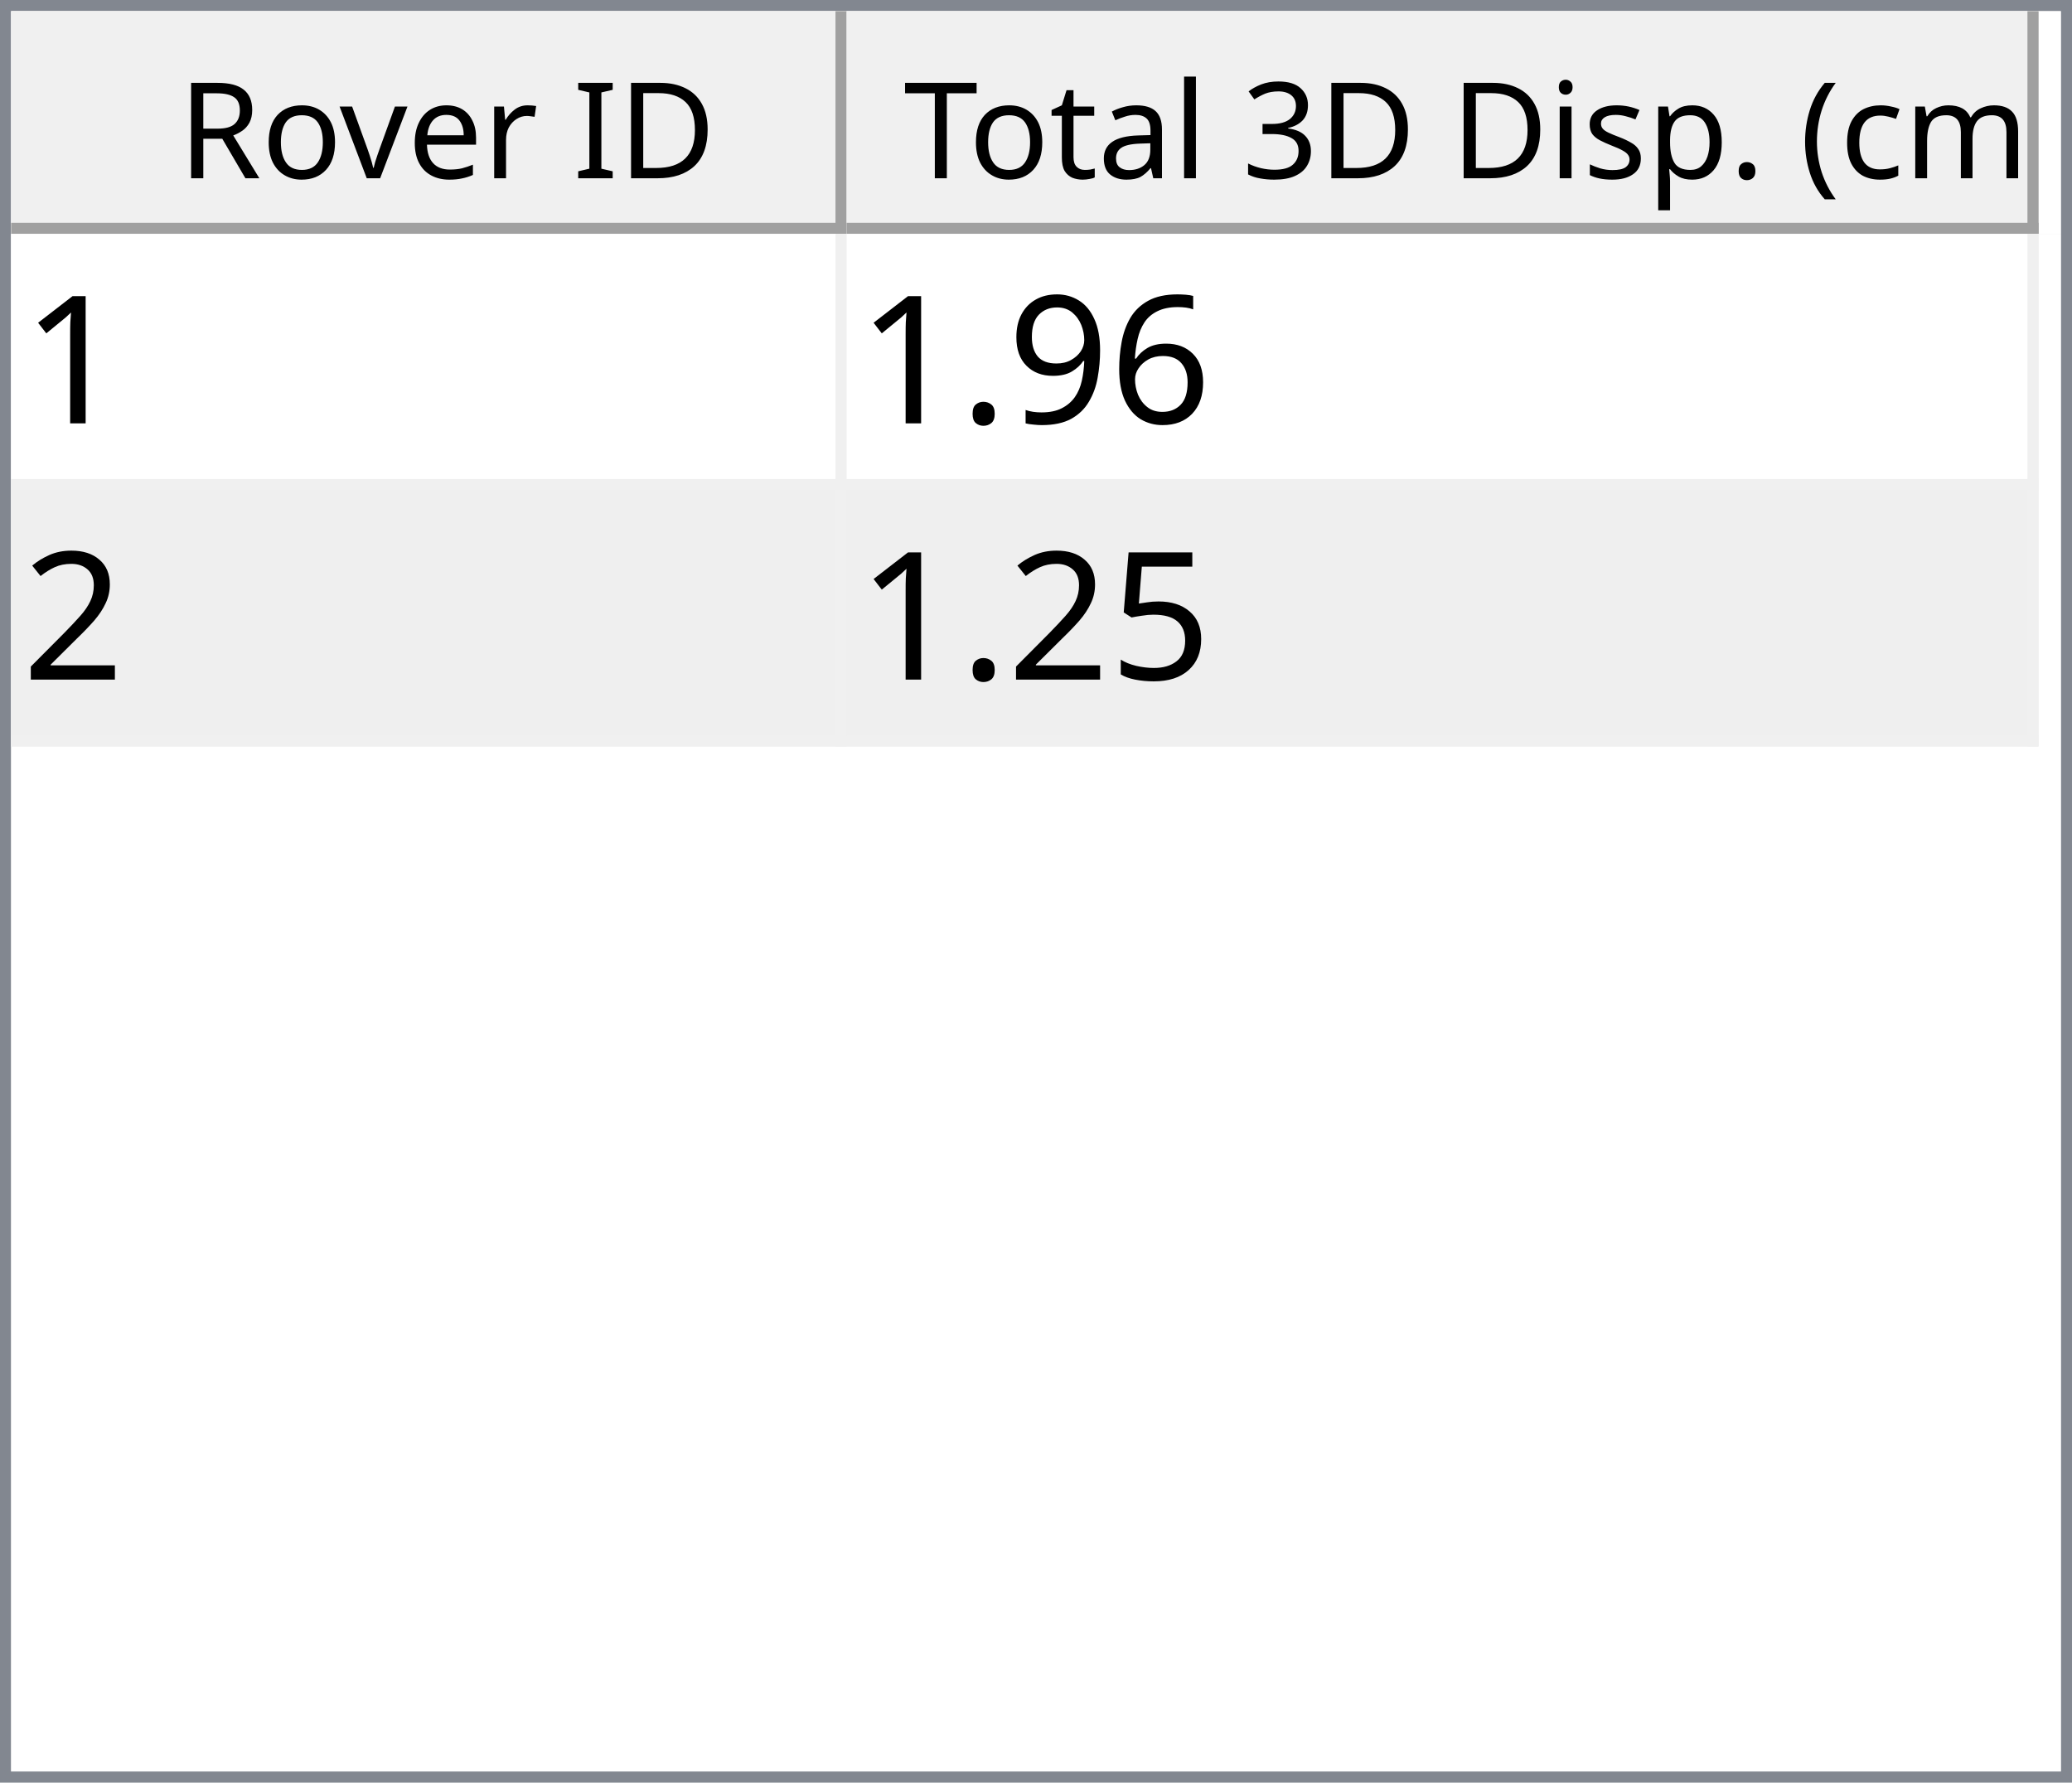
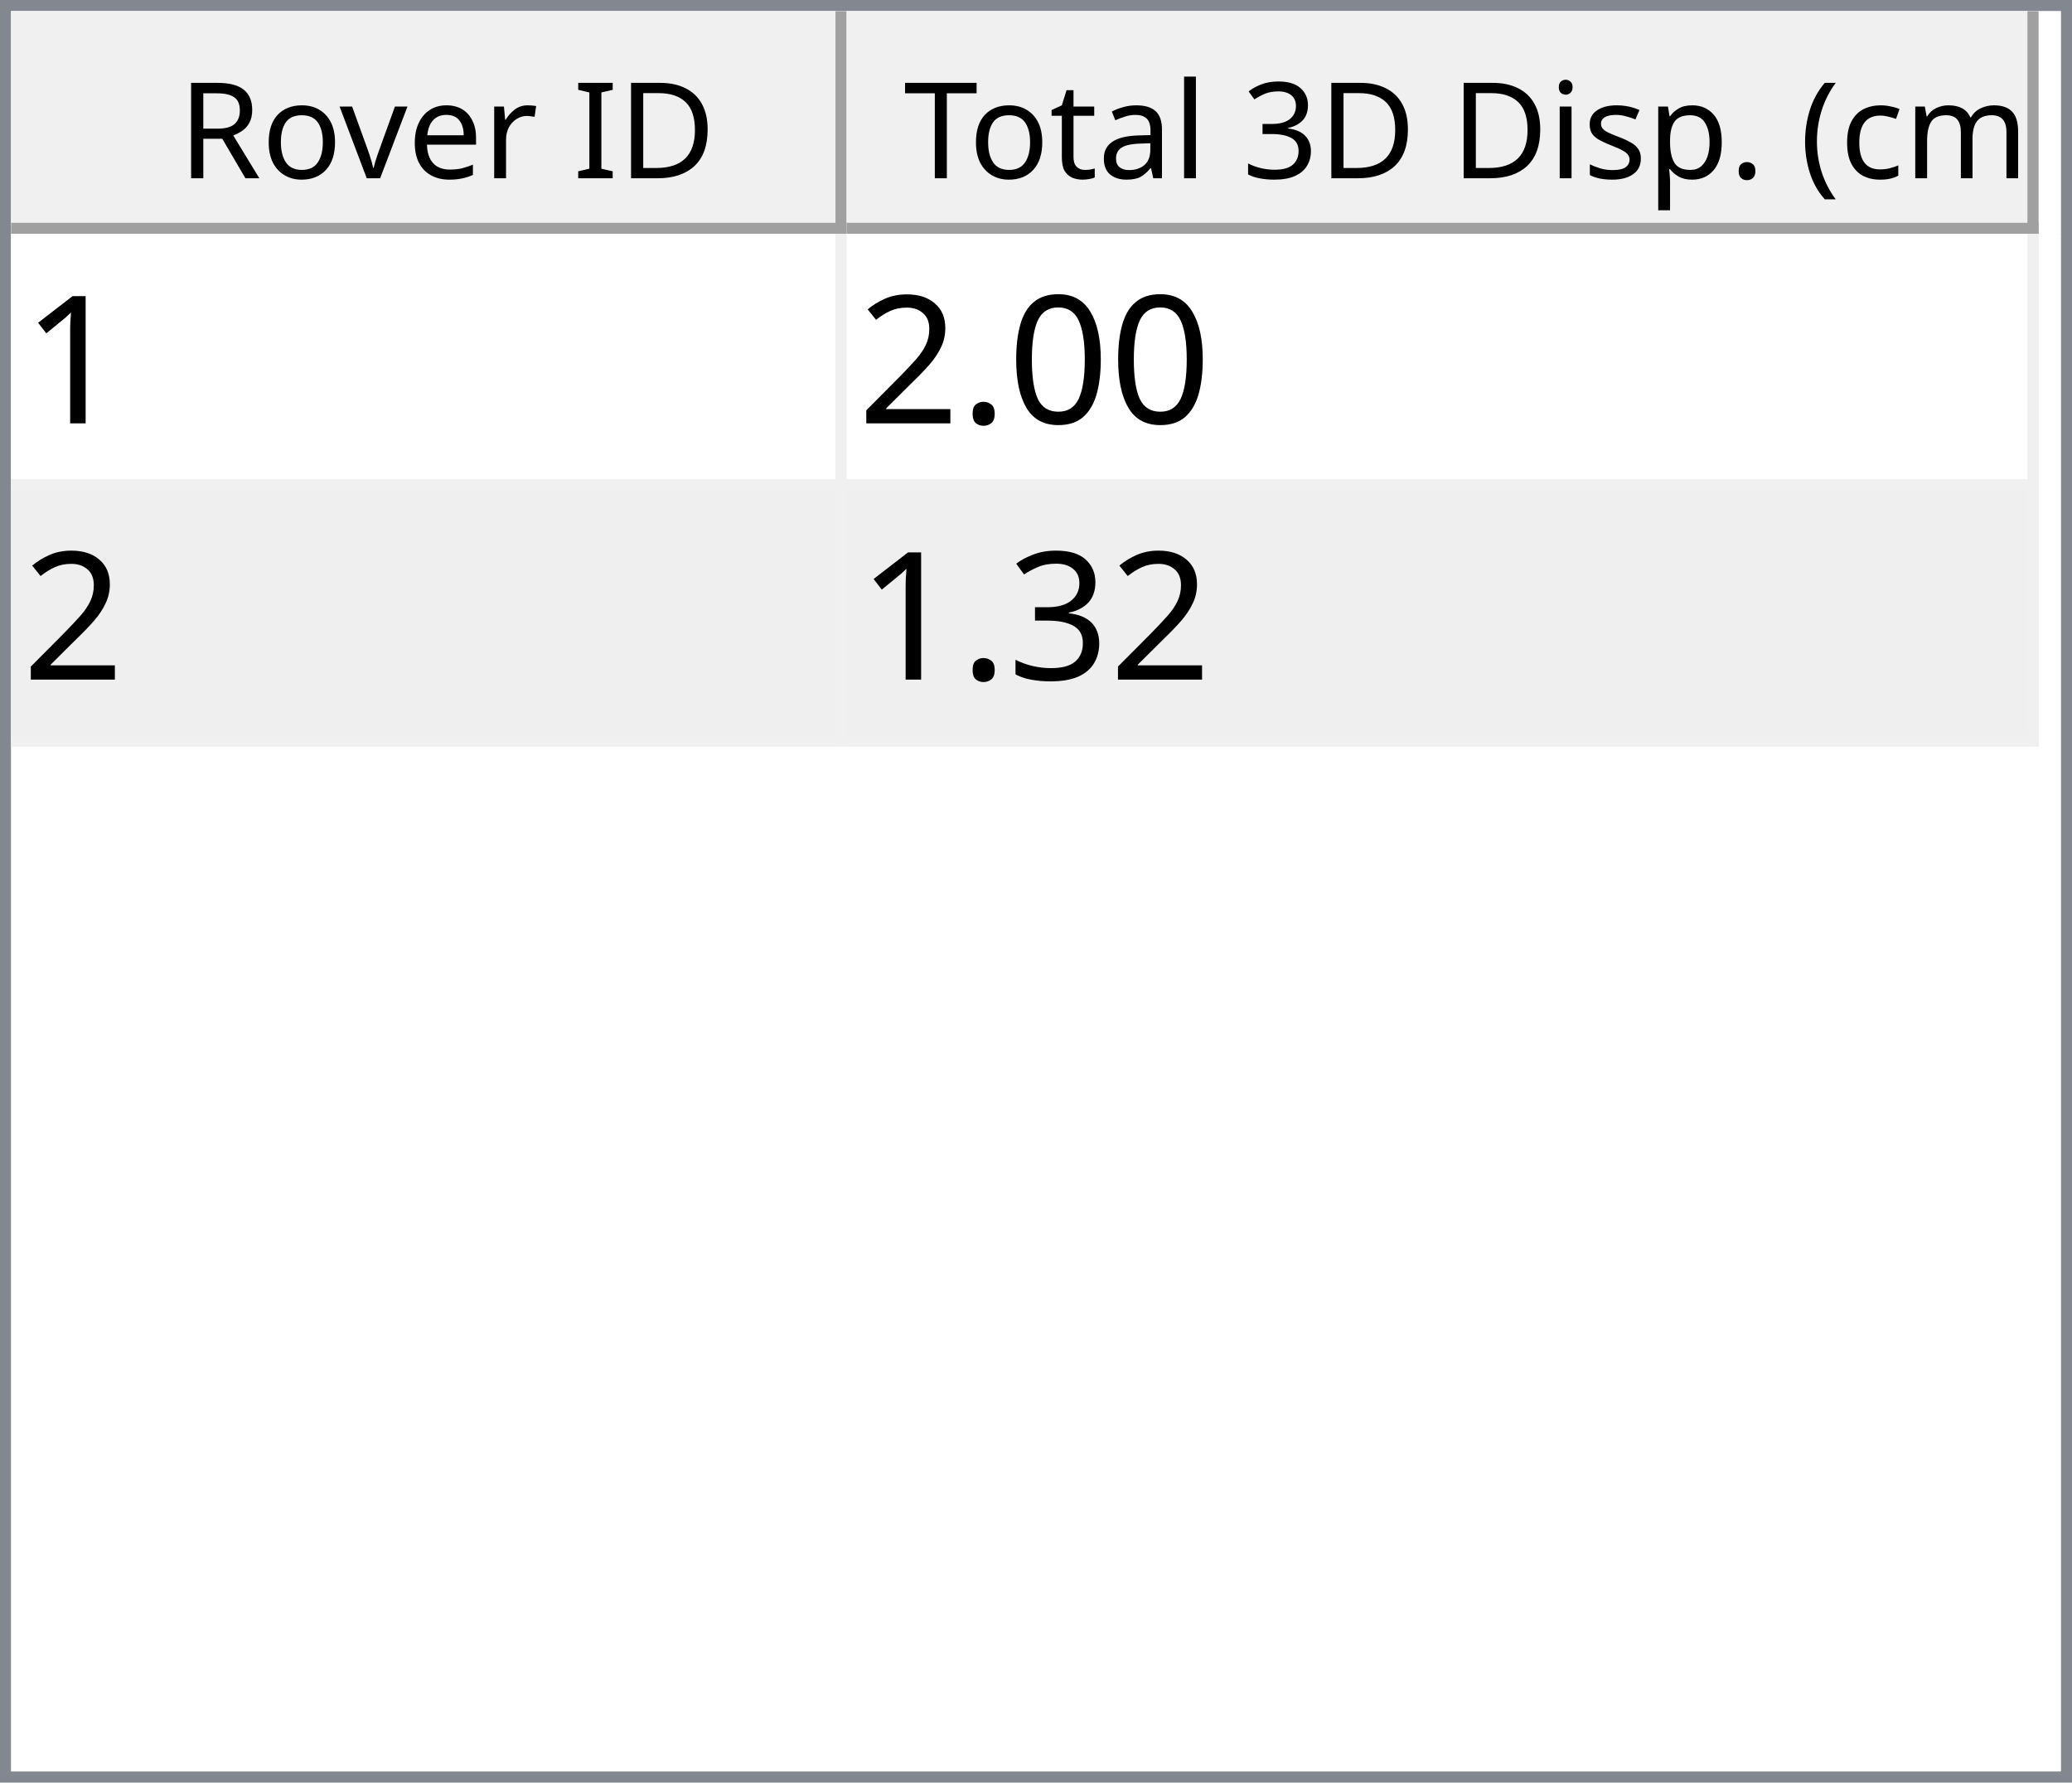
<svg xmlns="http://www.w3.org/2000/svg" style="fill-opacity:1; color-rendering:auto; color-interpolation:auto; text-rendering:auto; stroke:black; stroke-linecap:square; stroke-miterlimit:10; shape-rendering:auto; stroke-opacity:1; fill:black; stroke-dasharray:none; font-weight:normal; stroke-width:1; font-family:'Dialog'; font-style:normal; stroke-linejoin:miter; font-size:12px; stroke-dashoffset:0; image-rendering:auto;" width="186" height="160">
  <defs id="genericDefs" />
  <g>
    <defs id="defs1">
      <clipPath clipPathUnits="userSpaceOnUse" id="clipPath1">
        <path d="M0 0 L186 0 L186 160 L0 160 L0 0 Z" />
      </clipPath>
      <clipPath clipPathUnits="userSpaceOnUse" id="clipPath2">
        <path d="M0 0 L0 160 L186 160 L186 0 Z" />
      </clipPath>
      <clipPath clipPathUnits="userSpaceOnUse" id="clipPath3">
        <path d="M0 0 L0 20 L184 20 L184 0 Z" />
      </clipPath>
      <clipPath clipPathUnits="userSpaceOnUse" id="clipPath4">
        <path d="M0 0 L0 20 L75 20 L75 0 Z" />
      </clipPath>
      <clipPath clipPathUnits="userSpaceOnUse" id="clipPath5">
        <path d="M1 1 L1 19 L74 19 L74 1 Z" />
      </clipPath>
      <clipPath clipPathUnits="userSpaceOnUse" id="clipPath6">
        <path d="M0 0 L0 18 L73 18 L73 0 Z" />
      </clipPath>
      <clipPath clipPathUnits="userSpaceOnUse" id="clipPath7">
        <path d="M-0.5 -0.5 L-0.5 19.5 L74.5 19.5 L74.5 -0.5 Z" />
      </clipPath>
      <clipPath clipPathUnits="userSpaceOnUse" id="clipPath8">
        <path d="M0 0 L0 20 L107 20 L107 0 Z" />
      </clipPath>
      <clipPath clipPathUnits="userSpaceOnUse" id="clipPath9">
        <path d="M1 1 L1 19 L106 19 L106 1 Z" />
      </clipPath>
      <clipPath clipPathUnits="userSpaceOnUse" id="clipPath10">
        <path d="M0 0 L0 18 L105 18 L105 0 Z" />
      </clipPath>
      <clipPath clipPathUnits="userSpaceOnUse" id="clipPath11">
        <path d="M-0.5 -0.5 L-0.5 19.5 L106.5 19.5 L106.5 -0.5 Z" />
      </clipPath>
      <clipPath clipPathUnits="userSpaceOnUse" id="clipPath12">
        <path d="M0 0 L0 138 L184 138 L184 0 Z" />
      </clipPath>
      <clipPath clipPathUnits="userSpaceOnUse" id="clipPath13">
        <path d="M0 0 L0 46 L182 46 L182 0 Z" />
      </clipPath>
      <clipPath clipPathUnits="userSpaceOnUse" id="clipPath14">
        <path d="M-0.5 -0.5 L-0.5 45.5 L181.5 45.5 L181.5 -0.5 Z" />
      </clipPath>
      <clipPath clipPathUnits="userSpaceOnUse" id="clipPath15">
        <path d="M0 0 L0 22 L74 22 L74 0 Z" />
      </clipPath>
      <clipPath clipPathUnits="userSpaceOnUse" id="clipPath16">
        <path d="M0 0 L0 22 L106 22 L106 0 Z" />
      </clipPath>
      <font horiz-adv-x="64.551" id="font1">
        <font-face ascent="107.91" descent="25.098" units-per-em="100" style="font-style:normal; font-family:Segoe UI; font-weight:normal;" />
        <missing-glyph horiz-adv-x="64.551" d="M8.109 0 L8.109 68.266 L56.453 68.266 L56.453 0 L8.109 0 ZM15.328 7.234 L49.219 7.234 L49.219 61.031 L15.328 61.031 L15.328 7.234 Z" />
        <glyph unicode="D" horiz-adv-x="70.117" d="M9.188 0 L9.188 70.016 L28.516 70.016 Q65.531 70.016 65.531 35.891 Q65.531 19.672 55.25 9.836 Q44.969 0 27.734 0 L9.188 0 ZM17.391 62.594 L17.391 7.422 L27.828 7.422 Q41.609 7.422 49.273 14.797 Q56.938 22.172 56.938 35.688 Q56.938 62.594 28.328 62.594 L17.391 62.594 Z" />
        <glyph unicode="I" horiz-adv-x="26.611" d="M17.391 0 L9.188 0 L9.188 70.016 L17.391 70.016 L17.391 0 Z" />
        <glyph unicode=" " horiz-adv-x="27.393" d="" />
        <glyph unicode="r" horiz-adv-x="34.766" d="M34.188 41.891 Q32.078 43.5 28.125 43.5 Q23 43.5 19.555 38.672 Q16.109 33.844 16.109 25.484 L16.109 0 L8.109 0 L8.109 50 L16.109 50 L16.109 39.703 L16.312 39.703 Q18.016 44.969 21.531 47.922 Q25.047 50.875 29.391 50.875 Q32.516 50.875 34.188 50.203 L34.188 41.891 Z" />
        <glyph unicode="e" horiz-adv-x="52.295" d="M48.297 23 L12.984 23 Q13.188 14.656 17.484 10.109 Q21.781 5.562 29.297 5.562 Q37.75 5.562 44.828 11.141 L44.828 3.609 Q38.234 -1.172 27.391 -1.172 Q16.797 -1.172 10.742 5.641 Q4.688 12.453 4.688 24.812 Q4.688 36.469 11.305 43.82 Q17.922 51.172 27.734 51.172 Q37.547 51.172 42.922 44.828 Q48.297 38.484 48.297 27.203 L48.297 23 ZM40.094 29.781 Q40.047 36.719 36.75 40.578 Q33.453 44.438 27.594 44.438 Q21.922 44.438 17.969 40.383 Q14.016 36.328 13.094 29.781 L40.094 29.781 Z" />
        <glyph unicode="v" horiz-adv-x="47.9" d="M47.406 50 L27.484 0 L19.625 0 L0.688 50 L9.469 50 L22.172 13.672 Q23.578 9.672 23.922 6.688 L24.125 6.688 Q24.609 10.453 25.688 13.484 L38.969 50 L47.406 50 Z" />
        <glyph unicode="o" horiz-adv-x="58.594" d="M29 -1.172 Q17.922 -1.172 11.305 5.836 Q4.688 12.844 4.688 24.422 Q4.688 37.016 11.57 44.094 Q18.453 51.172 30.172 51.172 Q41.359 51.172 47.633 44.289 Q53.906 37.406 53.906 25.203 Q53.906 13.234 47.141 6.031 Q40.375 -1.172 29 -1.172 ZM29.594 44.438 Q21.875 44.438 17.383 39.188 Q12.891 33.938 12.891 24.703 Q12.891 15.828 17.43 10.695 Q21.969 5.562 29.594 5.562 Q37.359 5.562 41.531 10.594 Q45.703 15.625 45.703 24.906 Q45.703 34.281 41.531 39.359 Q37.359 44.438 29.594 44.438 Z" />
        <glyph unicode="R" horiz-adv-x="59.814" d="M59.375 0 L49.609 0 L37.891 19.625 Q36.281 22.359 34.766 24.289 Q33.25 26.219 31.664 27.438 Q30.078 28.656 28.25 29.219 Q26.422 29.781 24.125 29.781 L17.391 29.781 L17.391 0 L9.188 0 L9.188 70.016 L30.078 70.016 Q34.672 70.016 38.555 68.867 Q42.438 67.719 45.289 65.375 Q48.141 63.031 49.758 59.547 Q51.375 56.062 51.375 51.375 Q51.375 47.703 50.273 44.656 Q49.172 41.609 47.148 39.211 Q45.125 36.812 42.266 35.133 Q39.406 33.453 35.844 32.516 L35.844 32.328 Q37.594 31.547 38.891 30.547 Q40.188 29.547 41.359 28.18 Q42.531 26.812 43.68 25.078 Q44.828 23.344 46.234 21.047 L59.375 0 ZM17.391 62.594 L17.391 37.203 L28.516 37.203 Q31.594 37.203 34.203 38.133 Q36.812 39.062 38.719 40.797 Q40.625 42.531 41.703 45.047 Q42.781 47.562 42.781 50.688 Q42.781 56.297 39.141 59.445 Q35.5 62.594 28.609 62.594 L17.391 62.594 Z" />
        <glyph unicode=")" horiz-adv-x="30.176" d="M8.297 -15.922 L1.172 -15.922 Q16.406 2.344 16.406 26.812 Q16.406 51.469 1.078 70.016 L8.297 70.016 Q23.531 52.156 23.531 26.703 Q23.531 1.375 8.297 -15.922 Z" />
        <glyph unicode="m" horiz-adv-x="86.133" d="M79.109 0 L71.094 0 L71.094 28.719 Q71.094 37.016 68.531 40.727 Q65.969 44.438 59.906 44.438 Q54.781 44.438 51.195 39.75 Q47.609 35.062 47.609 28.516 L47.609 0 L39.594 0 L39.594 29.688 Q39.594 44.438 28.219 44.438 Q22.953 44.438 19.531 40.016 Q16.109 35.594 16.109 28.516 L16.109 0 L8.109 0 L8.109 50 L16.109 50 L16.109 42.094 L16.312 42.094 Q21.625 51.172 31.844 51.172 Q36.969 51.172 40.773 48.312 Q44.578 45.453 46 40.828 Q51.562 51.172 62.594 51.172 Q79.109 51.172 79.109 30.812 L79.109 0 Z" />
        <glyph unicode="c" horiz-adv-x="46.191" d="M42.188 2.297 Q36.422 -1.172 28.516 -1.172 Q17.828 -1.172 11.258 5.789 Q4.688 12.75 4.688 23.828 Q4.688 36.188 11.766 43.68 Q18.844 51.172 30.672 51.172 Q37.25 51.172 42.281 48.734 L42.281 40.531 Q36.719 44.438 30.375 44.438 Q22.703 44.438 17.797 38.945 Q12.891 33.453 12.891 24.516 Q12.891 15.719 17.508 10.641 Q22.125 5.562 29.891 5.562 Q36.422 5.562 42.188 9.906 L42.188 2.297 Z" />
        <glyph unicode="(" horiz-adv-x="30.176" d="M29.109 -15.922 L21.969 -15.922 Q6.844 1.375 6.844 26.703 Q6.844 52.156 21.969 70.016 L29.203 70.016 Q13.875 51.469 13.875 26.812 Q13.875 2.344 29.109 -15.922 Z" />
        <glyph unicode="." horiz-adv-x="21.68" d="M10.891 -1.078 Q8.641 -1.078 7.055 0.539 Q5.469 2.156 5.469 4.391 Q5.469 6.641 7.055 8.273 Q8.641 9.906 10.891 9.906 Q13.188 9.906 14.797 8.273 Q16.406 6.641 16.406 4.391 Q16.406 2.156 14.797 0.539 Q13.188 -1.078 10.891 -1.078 Z" />
        <glyph unicode="p" horiz-adv-x="58.789" d="M16.312 7.234 L16.109 7.234 L16.109 -23 L8.109 -23 L8.109 50 L16.109 50 L16.109 41.219 L16.312 41.219 Q22.219 51.172 33.594 51.172 Q43.266 51.172 48.688 44.461 Q54.109 37.75 54.109 26.469 Q54.109 13.922 48 6.375 Q41.891 -1.172 31.297 -1.172 Q21.578 -1.172 16.312 7.234 ZM16.109 27.391 L16.109 20.406 Q16.109 14.203 20.141 9.883 Q24.172 5.562 30.375 5.562 Q37.641 5.562 41.773 11.133 Q45.906 16.703 45.906 26.609 Q45.906 34.969 42.047 39.703 Q38.188 44.438 31.594 44.438 Q24.609 44.438 20.359 39.578 Q16.109 34.719 16.109 27.391 Z" />
        <glyph unicode="s" horiz-adv-x="42.432" d="M5.078 1.812 L5.078 10.406 Q11.625 5.562 19.484 5.562 Q30.031 5.562 30.031 12.594 Q30.031 14.594 29.125 15.992 Q28.219 17.391 26.68 18.461 Q25.141 19.531 23.07 20.383 Q21 21.234 18.609 22.172 Q15.281 23.484 12.766 24.828 Q10.25 26.172 8.57 27.859 Q6.891 29.547 6.031 31.695 Q5.172 33.844 5.172 36.719 Q5.172 40.234 6.789 42.945 Q8.406 45.656 11.086 47.484 Q13.766 49.312 17.211 50.242 Q20.656 51.172 24.312 51.172 Q30.812 51.172 35.938 48.922 L35.938 40.828 Q30.422 44.438 23.25 44.438 Q21 44.438 19.195 43.922 Q17.391 43.406 16.094 42.477 Q14.797 41.547 14.086 40.258 Q13.375 38.969 13.375 37.406 Q13.375 35.453 14.086 34.133 Q14.797 32.812 16.164 31.789 Q17.531 30.766 19.484 29.938 Q21.438 29.109 23.922 28.125 Q27.25 26.859 29.883 25.516 Q32.516 24.172 34.375 22.484 Q36.234 20.797 37.234 18.602 Q38.234 16.406 38.234 13.375 Q38.234 9.672 36.602 6.938 Q34.969 4.203 32.234 2.398 Q29.5 0.594 25.93 -0.289 Q22.359 -1.172 18.453 -1.172 Q10.75 -1.172 5.078 1.812 Z" />
        <glyph unicode="i" horiz-adv-x="24.219" d="M12.203 62.703 Q10.062 62.703 8.547 64.164 Q7.031 65.625 7.031 67.875 Q7.031 70.125 8.547 71.609 Q10.062 73.094 12.203 73.094 Q14.406 73.094 15.945 71.609 Q17.484 70.125 17.484 67.875 Q17.484 65.719 15.945 64.211 Q14.406 62.703 12.203 62.703 ZM16.109 0 L8.109 0 L8.109 50 L16.109 50 L16.109 0 Z" />
        <glyph unicode="3" horiz-adv-x="53.906" d="M46.531 19.828 Q46.531 15.094 44.75 11.211 Q42.969 7.328 39.719 4.57 Q36.469 1.812 31.93 0.297 Q27.391 -1.219 21.922 -1.219 Q11.922 -1.219 6 2.594 L6 11.188 Q13.094 5.609 22.219 5.609 Q25.875 5.609 28.828 6.539 Q31.781 7.469 33.906 9.227 Q36.031 10.984 37.18 13.477 Q38.328 15.969 38.328 19.094 Q38.328 32.812 18.797 32.812 L12.984 32.812 L12.984 39.594 L18.5 39.594 Q35.797 39.594 35.797 52.484 Q35.797 64.406 22.609 64.406 Q15.188 64.406 8.688 59.422 L8.688 67.188 Q15.375 71.188 24.609 71.188 Q29 71.188 32.57 69.969 Q36.141 68.75 38.68 66.555 Q41.219 64.359 42.609 61.281 Q44 58.203 44 54.5 Q44 40.672 30.031 36.719 L30.031 36.531 Q33.594 36.141 36.625 34.797 Q39.656 33.453 41.852 31.305 Q44.047 29.156 45.289 26.25 Q46.531 23.344 46.531 19.828 Z" />
        <glyph unicode="l" horiz-adv-x="24.219" d="M16.109 0 L8.109 0 L8.109 74.031 L16.109 74.031 L16.109 0 Z" />
        <glyph unicode="a" horiz-adv-x="50.879" d="M43.891 0 L35.891 0 L35.891 7.812 L35.688 7.812 Q30.469 -1.172 20.312 -1.172 Q12.844 -1.172 8.617 2.781 Q4.391 6.734 4.391 13.281 Q4.391 27.297 20.906 29.594 L35.891 31.688 Q35.891 44.438 25.594 44.438 Q16.547 44.438 9.281 38.281 L9.281 46.484 Q16.656 51.172 26.266 51.172 Q43.891 51.172 43.891 32.516 L43.891 0 ZM35.891 25.297 L23.828 23.641 Q18.266 22.859 15.43 20.875 Q12.594 18.891 12.594 13.875 Q12.594 10.203 15.211 7.883 Q17.828 5.562 22.172 5.562 Q28.125 5.562 32.008 9.742 Q35.891 13.922 35.891 20.312 L35.891 25.297 Z" />
        <glyph unicode="t" horiz-adv-x="33.887" d="M31.297 0.484 Q28.469 -1.078 23.828 -1.078 Q10.688 -1.078 10.688 13.578 L10.688 43.172 L2.094 43.172 L2.094 50 L10.688 50 L10.688 62.203 L18.703 64.797 L18.703 50 L31.297 50 L31.297 43.172 L18.703 43.172 L18.703 14.984 Q18.703 9.969 20.414 7.82 Q22.125 5.672 26.078 5.672 Q29.109 5.672 31.297 7.328 L31.297 0.484 Z" />
        <glyph unicode="T" horiz-adv-x="52.393" d="M50.594 62.594 L30.375 62.594 L30.375 0 L22.172 0 L22.172 62.594 L2 62.594 L2 70.016 L50.594 70.016 L50.594 62.594 Z" />
      </font>
      <font horiz-adv-x="75.0" id="font2">
        <font-face ascent="100.537" descent="21.973" units-per-em="100" style="font-style:normal; font-family:sans-serif; font-weight:normal;" />
        <missing-glyph horiz-adv-x="75.0" d="M12.5 0 L12.5 62.5 L62.5 62.5 L62.5 0 L12.5 0 ZM14.062 1.562 L60.938 1.562 L60.938 60.938 L14.062 60.938 L14.062 1.562 Z" />
        <glyph unicode="1" horiz-adv-x="55.615" d="M37.25 0 L28.469 0 L28.469 56 Q25.297 52.984 20.141 49.953 Q14.984 46.922 10.891 45.406 L10.891 53.906 Q18.266 57.375 23.781 62.305 Q29.297 67.234 31.594 71.875 L37.25 71.875 L37.25 0 Z" />
-         <glyph unicode="6" horiz-adv-x="55.615" d="M49.75 54.047 L41.016 53.375 Q39.844 58.547 37.703 60.891 Q34.125 64.656 28.906 64.656 Q24.703 64.656 21.531 62.312 Q17.391 59.281 14.992 53.469 Q12.594 47.656 12.5 36.922 Q15.672 41.75 20.266 44.094 Q24.859 46.438 29.891 46.438 Q38.672 46.438 44.852 39.969 Q51.031 33.5 51.031 23.25 Q51.031 16.5 48.125 10.719 Q45.219 4.938 40.141 1.859 Q35.062 -1.219 28.609 -1.219 Q17.625 -1.219 10.695 6.859 Q3.766 14.938 3.766 33.5 Q3.766 54.25 11.422 63.672 Q18.109 71.875 29.438 71.875 Q37.891 71.875 43.289 67.141 Q48.688 62.406 49.75 54.047 ZM13.875 23.188 Q13.875 18.656 15.797 14.508 Q17.719 10.359 21.188 8.18 Q24.656 6 28.469 6 Q34.031 6 38.039 10.492 Q42.047 14.984 42.047 22.703 Q42.047 30.125 38.086 34.398 Q34.125 38.672 28.125 38.672 Q22.172 38.672 18.023 34.398 Q13.875 30.125 13.875 23.188 Z" />
-         <glyph unicode="9" horiz-adv-x="55.615" d="M5.469 16.547 L13.922 17.328 Q14.984 11.375 18.016 8.688 Q21.047 6 25.781 6 Q29.828 6 32.883 7.859 Q35.938 9.719 37.891 12.82 Q39.844 15.922 41.164 21.195 Q42.484 26.469 42.484 31.938 Q42.484 32.516 42.438 33.688 Q39.797 29.5 35.234 26.883 Q30.672 24.266 25.344 24.266 Q16.453 24.266 10.305 30.711 Q4.156 37.156 4.156 47.703 Q4.156 58.594 10.578 65.234 Q17 71.875 26.656 71.875 Q33.641 71.875 39.43 68.117 Q45.219 64.359 48.219 57.398 Q51.219 50.438 51.219 37.25 Q51.219 23.531 48.242 15.406 Q45.266 7.281 39.383 3.031 Q33.5 -1.219 25.594 -1.219 Q17.188 -1.219 11.867 3.445 Q6.547 8.109 5.469 16.547 ZM41.453 48.141 Q41.453 55.719 37.43 60.156 Q33.406 64.594 27.734 64.594 Q21.875 64.594 17.531 59.812 Q13.188 55.031 13.188 47.406 Q13.188 40.578 17.312 36.305 Q21.438 32.031 27.484 32.031 Q33.594 32.031 37.523 36.305 Q41.453 40.578 41.453 48.141 Z" />
+         <glyph unicode="0" horiz-adv-x="55.615" d="M4.156 35.297 Q4.156 48 6.766 55.742 Q9.375 63.484 14.523 67.68 Q19.672 71.875 27.484 71.875 Q33.25 71.875 37.594 69.555 Q41.938 67.234 44.773 62.867 Q47.609 58.5 49.219 52.227 Q50.828 45.953 50.828 35.297 Q50.828 22.703 48.242 14.969 Q45.656 7.234 40.508 3.008 Q35.359 -1.219 27.484 -1.219 Q17.141 -1.219 11.234 6.203 Q4.156 15.141 4.156 35.297 ZM13.188 35.297 Q13.188 17.672 17.312 11.836 Q21.438 6 27.484 6 Q33.547 6 37.672 11.859 Q41.797 17.719 41.797 35.297 Q41.797 52.984 37.672 58.789 Q33.547 64.594 27.391 64.594 Q21.344 64.594 17.719 59.469 Q13.188 52.938 13.188 35.297 Z" />
        <glyph unicode="." horiz-adv-x="27.783" d="M9.078 0 L9.078 10.016 L19.094 10.016 L19.094 0 L9.078 0 Z" />
        <glyph unicode="2" horiz-adv-x="55.615" d="M50.344 8.453 L50.344 0 L3.031 0 Q2.938 3.172 4.047 6.109 Q5.859 10.938 9.836 15.625 Q13.812 20.312 21.344 26.469 Q33.016 36.031 37.117 41.625 Q41.219 47.219 41.219 52.203 Q41.219 57.422 37.477 61.008 Q33.734 64.594 27.734 64.594 Q21.391 64.594 17.578 60.789 Q13.766 56.984 13.719 50.25 L4.688 51.172 Q5.609 61.281 11.664 66.578 Q17.719 71.875 27.938 71.875 Q38.234 71.875 44.242 66.164 Q50.25 60.453 50.25 52 Q50.25 47.703 48.492 43.555 Q46.734 39.406 42.656 34.812 Q38.578 30.219 29.109 22.219 Q21.188 15.578 18.945 13.211 Q16.703 10.844 15.234 8.453 L50.344 8.453 Z" />
-         <glyph unicode="5" horiz-adv-x="55.615" d="M4.156 18.75 L13.375 19.531 Q14.406 12.797 18.141 9.398 Q21.875 6 27.156 6 Q33.5 6 37.891 10.789 Q42.281 15.578 42.281 23.484 Q42.281 31 38.062 35.352 Q33.844 39.703 27 39.703 Q22.75 39.703 19.336 37.773 Q15.922 35.844 13.969 32.766 L5.719 33.844 L12.641 70.609 L48.25 70.609 L48.25 62.203 L19.672 62.203 L15.828 42.969 Q22.266 47.469 29.344 47.469 Q38.719 47.469 45.164 40.969 Q51.609 34.469 51.609 24.266 Q51.609 14.547 45.953 7.469 Q39.062 -1.219 27.156 -1.219 Q17.391 -1.219 11.211 4.25 Q5.031 9.719 4.156 18.75 Z" />
+         <glyph unicode="3" horiz-adv-x="55.615" d="M4.203 18.891 L12.984 20.062 Q14.5 12.594 18.141 9.297 Q21.781 6 27 6 Q33.203 6 37.477 10.297 Q41.75 14.594 41.75 20.953 Q41.75 27 37.797 30.93 Q33.844 34.859 27.734 34.859 Q25.25 34.859 21.531 33.891 L22.516 41.609 Q23.391 41.5 23.922 41.5 Q29.547 41.5 34.039 44.43 Q38.531 47.359 38.531 53.469 Q38.531 58.297 35.258 61.477 Q31.984 64.656 26.812 64.656 Q21.688 64.656 18.266 61.43 Q14.844 58.203 13.875 51.766 L5.078 53.328 Q6.688 62.156 12.398 67.016 Q18.109 71.875 26.609 71.875 Q32.469 71.875 37.398 69.359 Q42.328 66.844 44.945 62.5 Q47.562 58.156 47.562 53.266 Q47.562 48.641 45.07 44.828 Q42.578 41.016 37.703 38.766 Q44.047 37.312 47.562 32.695 Q51.078 28.078 51.078 21.141 Q51.078 11.766 44.242 5.25 Q37.406 -1.266 26.953 -1.266 Q17.531 -1.266 11.305 4.352 Q5.078 9.969 4.203 18.891 Z" />
      </font>
    </defs>
    <g style="fill:white; stroke:white;">
      <rect x="0" y="0" width="186" style="clip-path:url(#clipPath1); stroke:none;" height="160" />
    </g>
    <g style="fill:white; text-rendering:optimizeSpeed; color-rendering:optimizeSpeed; image-rendering:optimizeSpeed; shape-rendering:crispEdges; stroke:white; color-interpolation:sRGB;">
      <rect x="0" width="186" height="160" y="0" style="stroke:none;" />
      <path style="stroke:none;" d="M0 160 L186 160 L186 0 L0 0 Z" />
    </g>
    <g style="fill:rgb(240,240,240); font-family:'Segoe UI'; stroke:rgb(240,240,240);">
      <rect x="0" y="0" width="186" style="clip-path:url(#clipPath2); stroke:none;" height="160" />
    </g>
    <g style="fill:rgb(130,135,144); font-family:'Segoe UI'; stroke:rgb(130,135,144);">
      <path d="M0 0 L186 0 L186 160 L0 160 L0 0 ZM1 1 L185 1 L185 159 L1 159 L1 1 Z" style="fill-rule:evenodd; clip-path:url(#clipPath2); stroke:none;" />
    </g>
    <g style="fill:white; font-family:'Segoe UI'; stroke:white;" transform="translate(1,1)">
      <rect x="0" y="0" width="184" style="clip-path:url(#clipPath3); stroke:none;" height="20" />
    </g>
    <g style="fill:rgb(240,240,240); font-family:'Segoe UI'; stroke:rgb(240,240,240);" transform="translate(1,1)">
      <rect x="0" y="0" width="75" style="clip-path:url(#clipPath4); stroke:none;" height="20" />
    </g>
    <g style="font-family:'Segoe UI';" transform="translate(2,2)">
      <text x="14" xml:space="preserve" y="14" style="clip-path:url(#clipPath6); stroke:none;">Rover ID</text>
    </g>
    <g style="fill:rgb(160,160,160); font-family:'Segoe UI'; stroke:rgb(160,160,160); stroke-linejoin:bevel;" transform="translate(1.5,1.5)">
      <line x1="74" x2="74" y1="0" style="fill:none; clip-path:url(#clipPath7);" y2="19" />
    </g>
    <g style="fill:rgb(160,160,160); font-family:'Segoe UI'; stroke:rgb(160,160,160); stroke-linejoin:bevel;" transform="matrix(1,0,0,1,1,1) translate(0.5,0.5)">
      <line x1="0" x2="74" y1="19" style="fill:none; clip-path:url(#clipPath7);" y2="19" />
    </g>
    <g style="fill:rgb(240,240,240); font-family:'Segoe UI'; stroke:rgb(240,240,240);" transform="translate(76,1)">
      <rect x="0" y="0" width="107" style="clip-path:url(#clipPath8); stroke:none;" height="20" />
    </g>
    <g style="font-family:'Segoe UI';" transform="translate(77,2)">
      <text x="1" xml:space="preserve" y="14" style="clip-path:url(#clipPath10); stroke:none;"> Total 3D Disp. (cm)</text>
    </g>
    <g style="fill:rgb(160,160,160); font-family:'Segoe UI'; stroke:rgb(160,160,160); stroke-linejoin:bevel;" transform="translate(76.5,1.5)">
      <line x1="106" x2="106" y1="0" style="fill:none; clip-path:url(#clipPath11);" y2="19" />
    </g>
    <g style="fill:rgb(160,160,160); font-family:'Segoe UI'; stroke:rgb(160,160,160); stroke-linejoin:bevel;" transform="matrix(1,0,0,1,76,1) translate(0.5,0.5)">
      <line x1="0" x2="106" y1="19" style="fill:none; clip-path:url(#clipPath11);" y2="19" />
    </g>
    <g style="fill:white; font-family:'Segoe UI'; stroke:white;" transform="translate(1,21)">
      <rect x="0" y="0" width="184" style="clip-path:url(#clipPath12); stroke:none;" height="138" />
    </g>
    <g style="fill:rgb(240,240,240); font-size:16px; font-family:sans-serif; stroke:rgb(240,240,240);" transform="translate(1,21)">
      <rect x="0" y="0" width="182" style="clip-path:url(#clipPath13); stroke:none;" height="46" />
      <line transform="translate(0.5,0.5)" x1="0" x2="181" y1="22" style="clip-path:url(#clipPath14); fill:none; stroke-linejoin:bevel;" y2="22" />
    </g>
    <g transform="matrix(1,0,0,1,1,21) translate(0.5,0.5)" style="fill:rgb(240,240,240); font-size:16px; font-family:sans-serif; stroke:rgb(240,240,240); stroke-linejoin:bevel;">
      <line x1="0" x2="181" y1="45" style="fill:none; clip-path:url(#clipPath14);" y2="45" />
    </g>
    <g transform="matrix(1,0,0,1,1,21) translate(0.5,0.5)" style="fill:rgb(240,240,240); font-size:16px; font-family:sans-serif; stroke:rgb(240,240,240); stroke-linejoin:bevel;">
      <line x1="74" x2="74" y1="0" style="fill:none; clip-path:url(#clipPath14);" y2="45" />
    </g>
    <g transform="matrix(1,0,0,1,1,21) translate(0.5,0.5)" style="fill:rgb(240,240,240); font-size:16px; font-family:sans-serif; stroke:rgb(240,240,240); stroke-linejoin:bevel;">
      <line x1="181" x2="181" y1="0" style="fill:none; clip-path:url(#clipPath14);" y2="45" />
    </g>
    <g style="fill:white; font-size:16px; font-family:sans-serif; stroke:white;" transform="matrix(1,0,0,1,1,21)">
      <rect x="0" y="0" width="74" style="clip-path:url(#clipPath15); stroke:none;" height="22" />
      <text x="1" y="17" style="fill:black; clip-path:url(#clipPath15); stroke:none;" xml:space="preserve">1</text>
    </g>
    <g style="fill:white; font-size:16px; font-family:sans-serif; stroke:white;" transform="matrix(1,0,0,1,1,21) translate(75,0)">
      <rect x="0" y="0" width="106" style="clip-path:url(#clipPath16); stroke:none;" height="22" />
-       <text x="1" y="17" style="fill:black; clip-path:url(#clipPath16); stroke:none;" xml:space="preserve">1.96</text>
+       <text x="1" y="17" style="fill:black; clip-path:url(#clipPath16); stroke:none;" xml:space="preserve">2.00</text>
    </g>
    <g style="fill:rgb(239,239,239); font-size:16px; font-family:sans-serif; stroke:rgb(239,239,239);" transform="matrix(1,0,0,1,1,21) translate(0,23)">
      <rect x="0" y="0" width="74" style="clip-path:url(#clipPath15); stroke:none;" height="22" />
      <text x="1" y="17" style="fill:black; clip-path:url(#clipPath15); stroke:none;" xml:space="preserve">2</text>
    </g>
    <g style="fill:rgb(239,239,239); font-size:16px; font-family:sans-serif; stroke:rgb(239,239,239);" transform="matrix(1,0,0,1,1,21) translate(75,23)">
      <rect x="0" y="0" width="106" style="clip-path:url(#clipPath16); stroke:none;" height="22" />
-       <text x="1" y="17" style="fill:black; clip-path:url(#clipPath16); stroke:none;" xml:space="preserve">1.25</text>
+       <text x="1" y="17" style="fill:black; clip-path:url(#clipPath16); stroke:none;" xml:space="preserve">1.32</text>
    </g>
  </g>
</svg>
